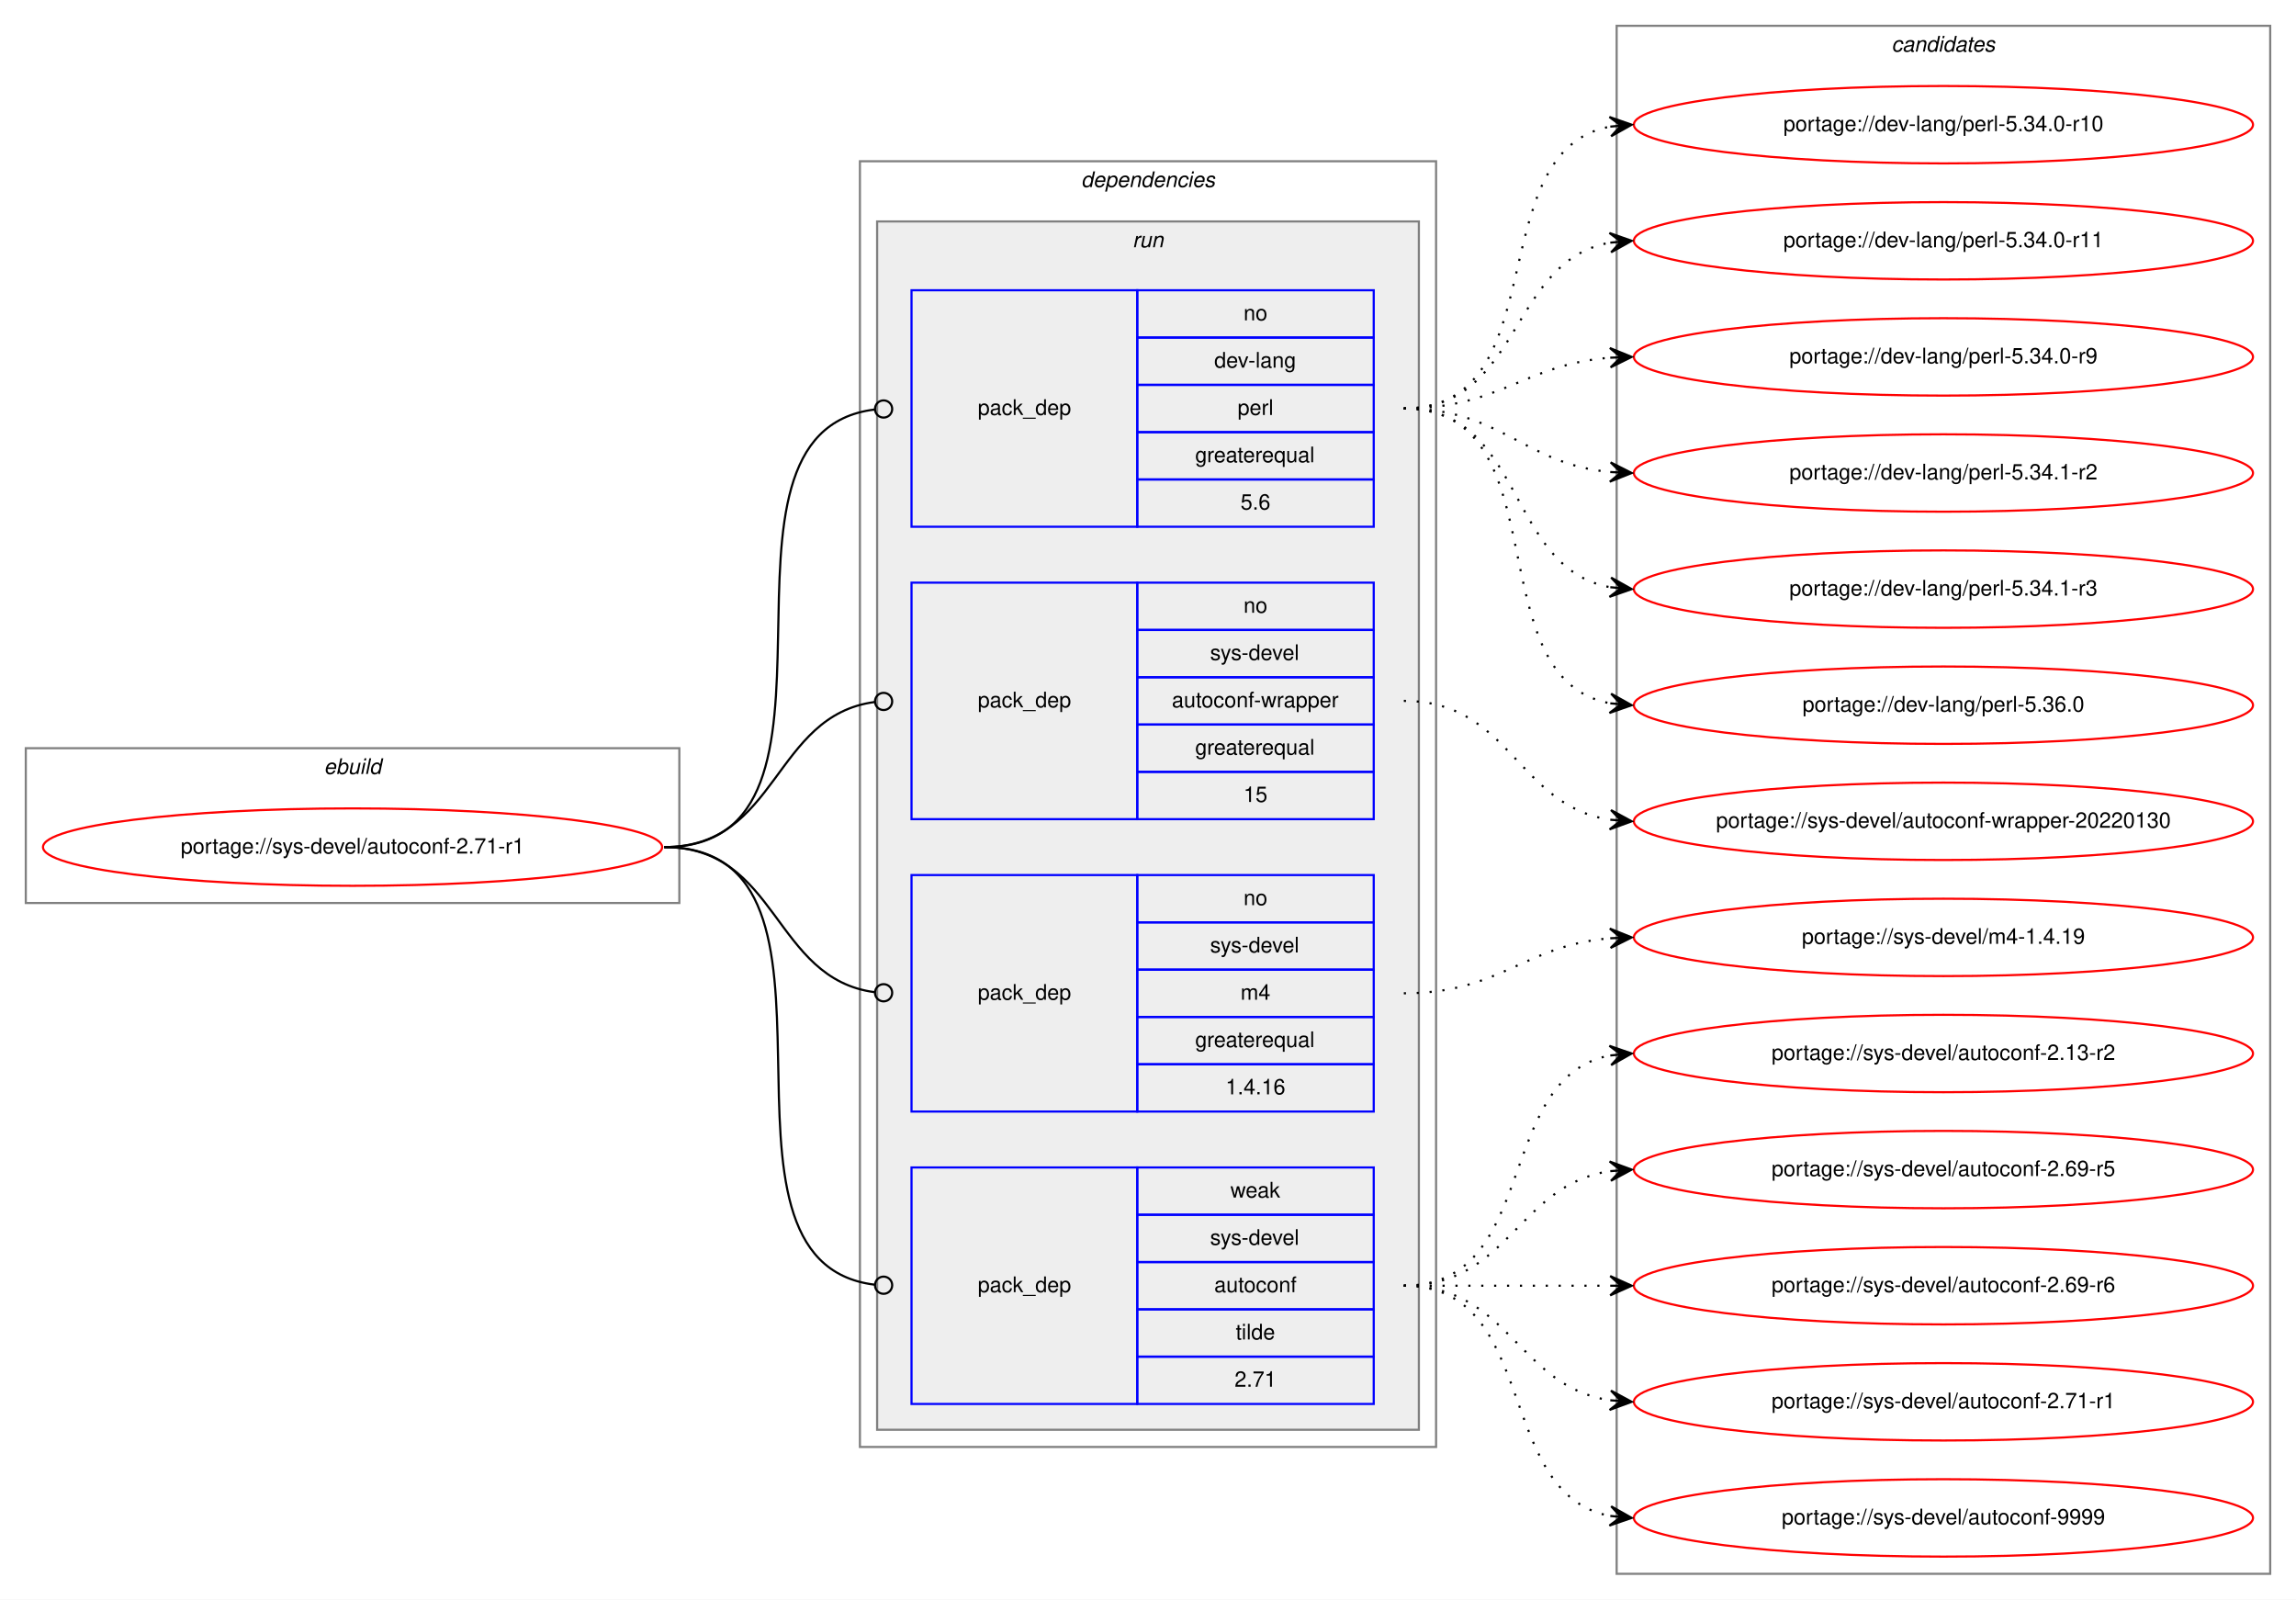
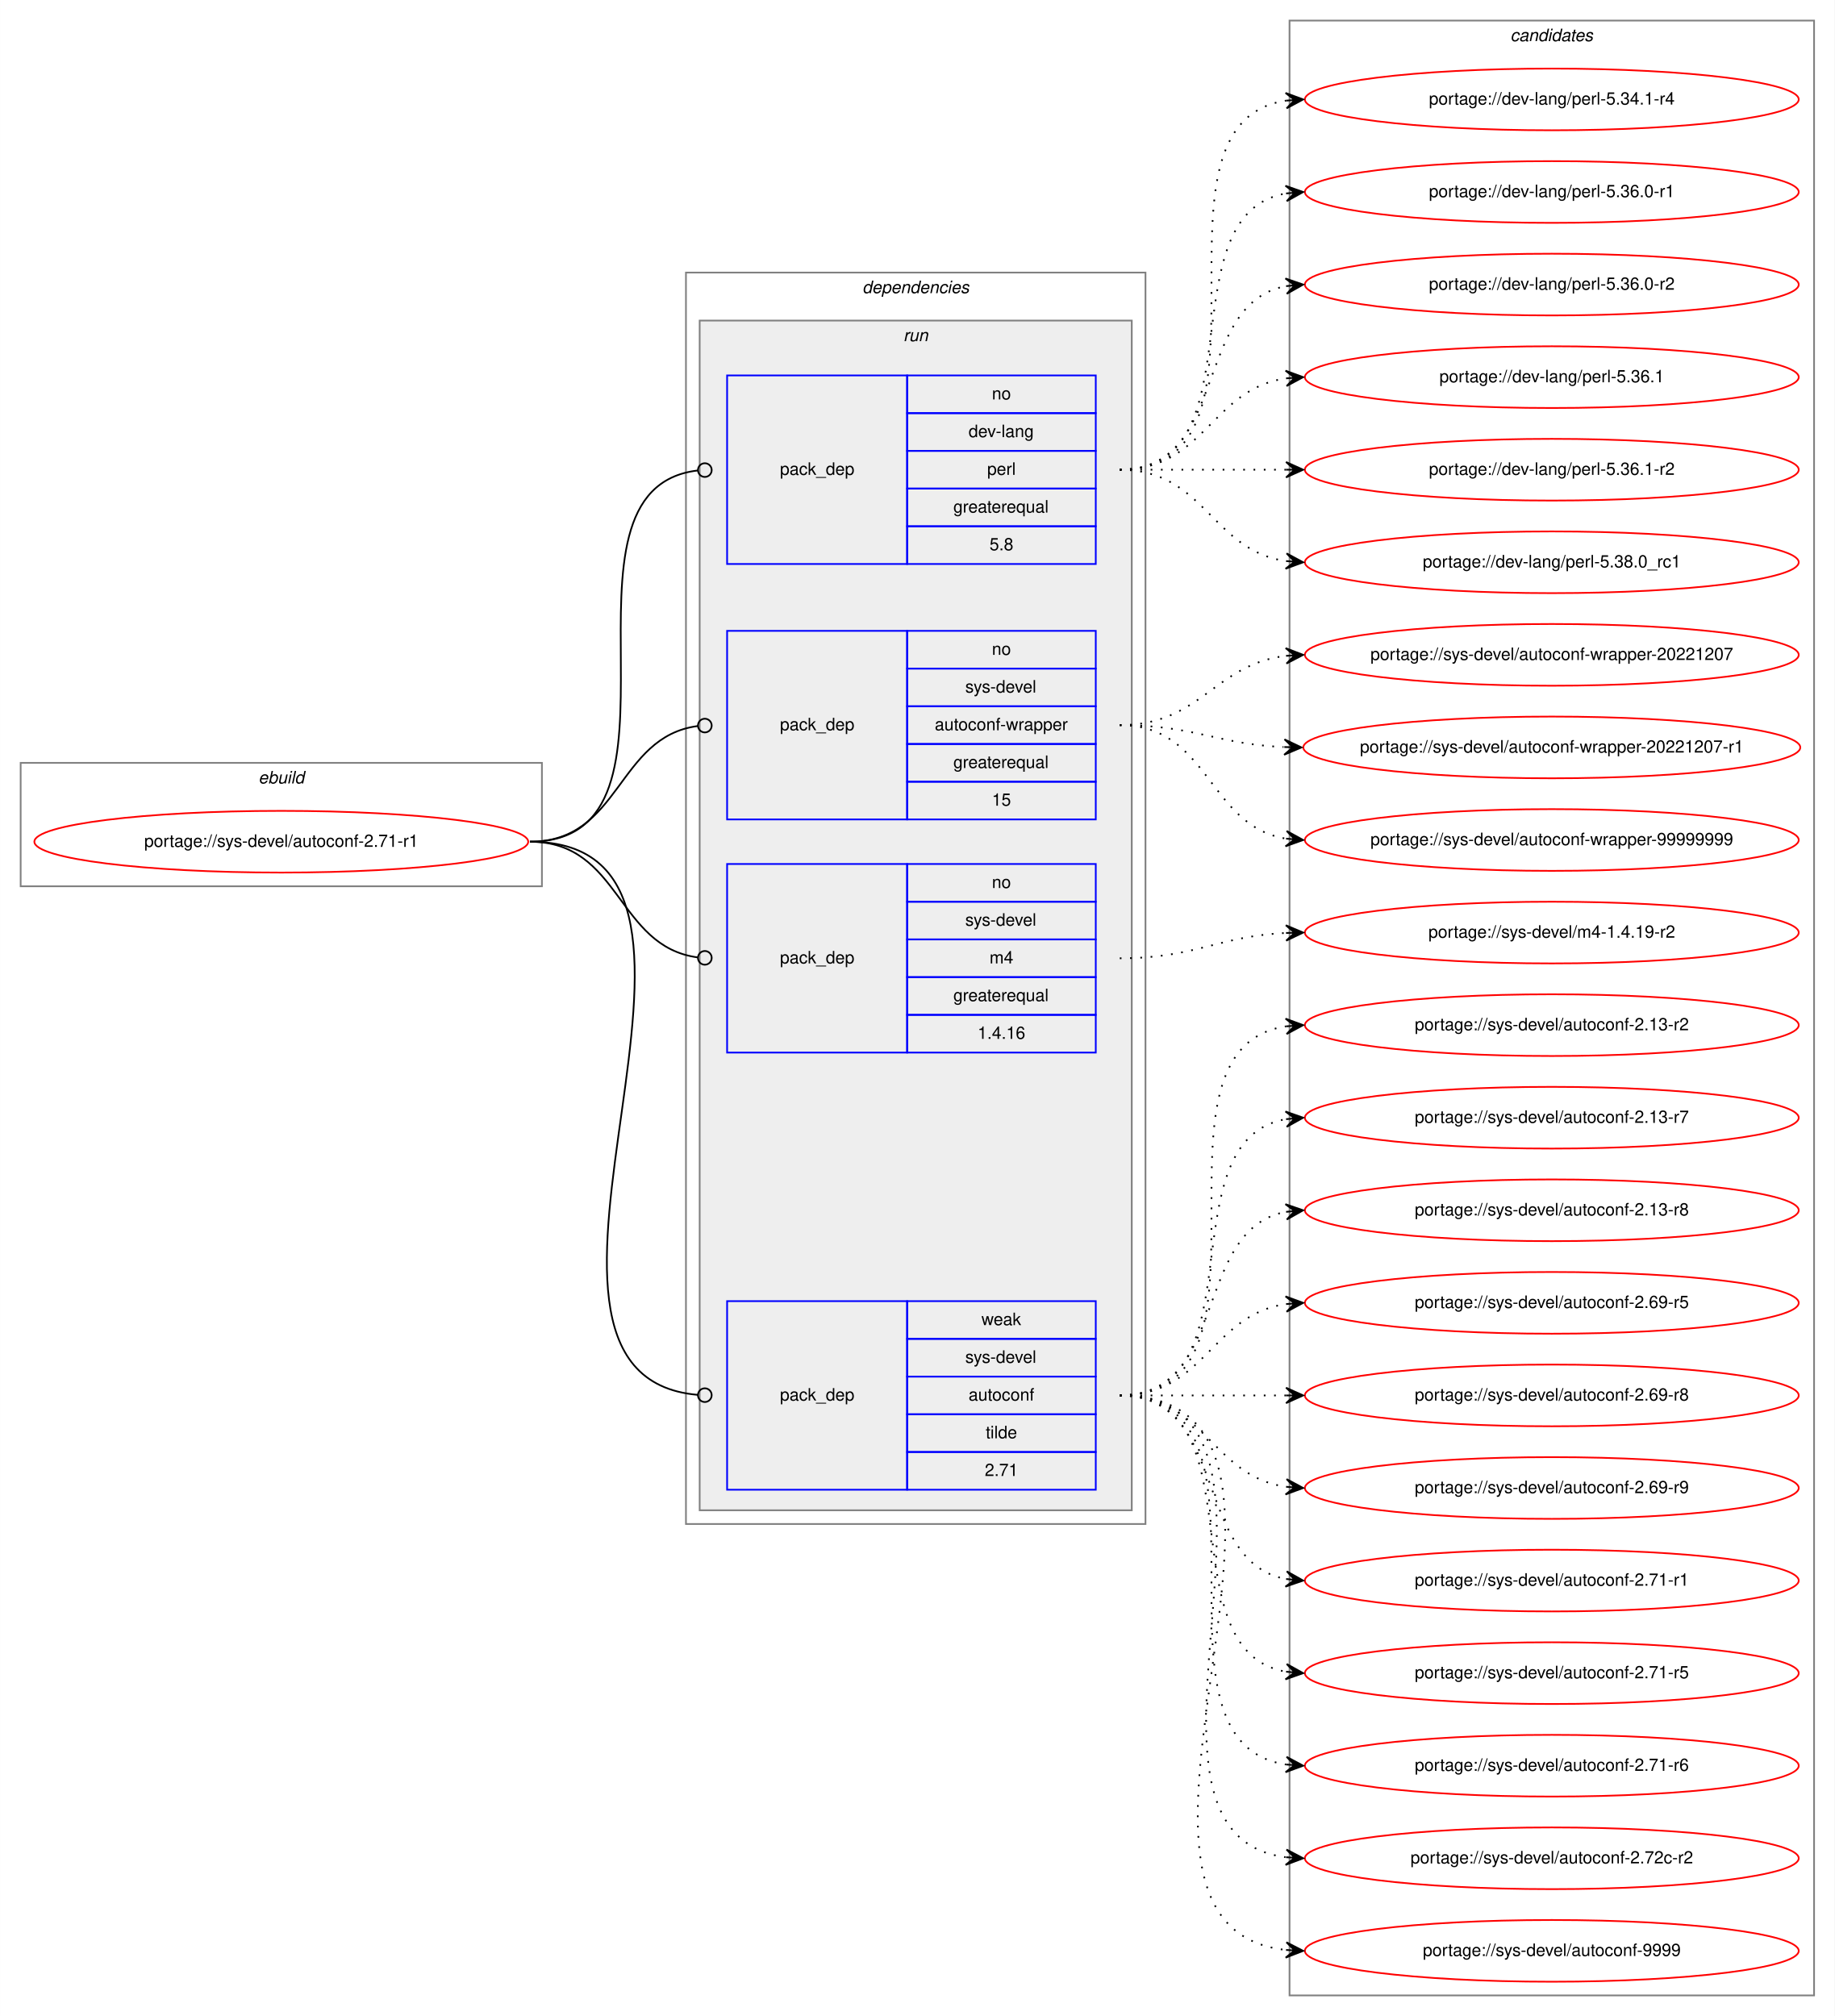
- <svg xmlns="http://www.w3.org/2000/svg" xmlns:xlink="http://www.w3.org/1999/xlink" width="1068pt" height="744pt" viewBox="0.00 0.00 1068.00 744.00">
-   <g id="graph0" class="graph" transform="scale(1 1) rotate(0) translate(4 740)">
-     <polygon fill="white" stroke="transparent" points="-4,4 -4,-740 1064,-740 1064,4 -4,4" />
+ <svg xmlns="http://www.w3.org/2000/svg" xmlns:xlink="http://www.w3.org/1999/xlink" width="1070pt" height="1176pt" viewBox="0.00 0.00 1069.91 1176.00">
+   <g id="graph0" class="graph" transform="scale(1 1) rotate(0) translate(4 1172)">
+     <polygon fill="white" stroke="transparent" points="-4,4 -4,-1172 1065.91,-1172 1065.91,4 -4,4" />
    <g id="clust1" class="cluster">
-       <polygon fill="none" stroke="gray" points="8,-320 8,-392 312,-392 312,-320 8,-320" />
-       <text text-anchor="start" x="146.66" y="-380" font-family="Helvetica,sans-Serif" font-style="italic" font-size="10.00">ebuild</text>
+       <polygon fill="none" stroke="gray" points="8,-655 8,-727 312,-727 312,-655 8,-655" />
+       <text text-anchor="start" x="146.66" y="-715" font-family="Helvetica,sans-Serif" font-style="italic" font-size="10.00">ebuild</text>
    </g>
    <g id="clust2" class="cluster">
-       <polygon fill="none" stroke="gray" points="396,-67 396,-665 664,-665 664,-67 396,-67" />
-       <text text-anchor="start" x="498.88" y="-653" font-family="Helvetica,sans-Serif" font-style="italic" font-size="10.00">dependencies</text>
+       <polygon fill="none" stroke="gray" points="396,-283 396,-1013 664,-1013 664,-283 396,-283" />
+       <text text-anchor="start" x="498.88" y="-1001" font-family="Helvetica,sans-Serif" font-style="italic" font-size="10.00">dependencies</text>
    </g>
    <g id="clust5" class="cluster">
-       <polygon fill="#eeeeee" stroke="gray" points="404,-75 404,-637 656,-637 656,-75 404,-75" />
-       <text text-anchor="start" x="522.78" y="-625" font-family="Helvetica,sans-Serif" font-style="italic" font-size="10.00">run</text>
+       <polygon fill="#eeeeee" stroke="gray" points="404,-291 404,-985 656,-985 656,-291 404,-291" />
+       <text text-anchor="start" x="522.78" y="-973" font-family="Helvetica,sans-Serif" font-style="italic" font-size="10.00">run</text>
    </g>
    <g id="clust10" class="cluster">
-       <polygon fill="none" stroke="gray" points="748,-8 748,-728 1052,-728 1052,-8 748,-8" />
-       <text text-anchor="start" x="875.82" y="-716" font-family="Helvetica,sans-Serif" font-style="italic" font-size="10.00">candidates</text>
+       <polygon fill="none" stroke="gray" points="748,-8 748,-1160 1053.91,-1160 1053.91,-8 748,-8" />
+       <text text-anchor="start" x="876.78" y="-1148" font-family="Helvetica,sans-Serif" font-style="italic" font-size="10.00">candidates</text>
    </g>
    <g id="node1" class="node">
      <g id="a_node1">
        <a xlink:href="../sys-devel/autoconf-2.71-r1.svg" xlink:title="portage://sys-devel/autoconf-2.71-r1">
-           <ellipse fill="none" stroke="red" cx="160" cy="-346" rx="144" ry="18" />
-           <text text-anchor="middle" x="160" y="-343" font-family="Helvetica,sans-Serif" font-size="10.00">portage://sys-devel/autoconf-2.71-r1</text>
+           <ellipse fill="none" stroke="red" cx="160" cy="-681" rx="144" ry="18" />
+           <text text-anchor="middle" x="160" y="-678" font-family="Helvetica,sans-Serif" font-size="10.00">portage://sys-devel/autoconf-2.71-r1</text>
        </a>
      </g>
    </g>
    <g id="node2" class="node">
-       <polygon fill="none" stroke="blue" points="420,-495 420,-605 525,-605 525,-495 420,-495" />
-       <text text-anchor="start" x="450.82" y="-547" font-family="Helvetica,sans-Serif" font-size="10.00">pack_dep</text>
-       <polygon fill="none" stroke="blue" points="525,-583 525,-605 635,-605 635,-583 525,-583" />
-       <text text-anchor="start" x="574.44" y="-591" font-family="Helvetica,sans-Serif" font-size="10.00">no</text>
-       <polygon fill="none" stroke="blue" points="525,-561 525,-583 635,-583 635,-561 525,-561" />
-       <text text-anchor="start" x="560.83" y="-569" font-family="Helvetica,sans-Serif" font-size="10.00">dev-lang</text>
-       <polygon fill="none" stroke="blue" points="525,-539 525,-561 635,-561 635,-539 525,-539" />
-       <text text-anchor="start" x="571.67" y="-547" font-family="Helvetica,sans-Serif" font-size="10.00">perl</text>
-       <polygon fill="none" stroke="blue" points="525,-517 525,-539 635,-539 635,-517 525,-517" />
-       <text text-anchor="start" x="551.94" y="-525" font-family="Helvetica,sans-Serif" font-size="10.00">greaterequal</text>
-       <polygon fill="none" stroke="blue" points="525,-495 525,-517 635,-517 635,-495 525,-495" />
-       <text text-anchor="start" x="573.05" y="-503" font-family="Helvetica,sans-Serif" font-size="10.00">5.6</text>
+       <polygon fill="none" stroke="blue" points="420,-843 420,-953 525,-953 525,-843 420,-843" />
+       <text text-anchor="start" x="450.82" y="-895" font-family="Helvetica,sans-Serif" font-size="10.00">pack_dep</text>
+       <polygon fill="none" stroke="blue" points="525,-931 525,-953 635,-953 635,-931 525,-931" />
+       <text text-anchor="start" x="574.44" y="-939" font-family="Helvetica,sans-Serif" font-size="10.00">no</text>
+       <polygon fill="none" stroke="blue" points="525,-909 525,-931 635,-931 635,-909 525,-909" />
+       <text text-anchor="start" x="560.83" y="-917" font-family="Helvetica,sans-Serif" font-size="10.00">dev-lang</text>
+       <polygon fill="none" stroke="blue" points="525,-887 525,-909 635,-909 635,-887 525,-887" />
+       <text text-anchor="start" x="571.67" y="-895" font-family="Helvetica,sans-Serif" font-size="10.00">perl</text>
+       <polygon fill="none" stroke="blue" points="525,-865 525,-887 635,-887 635,-865 525,-865" />
+       <text text-anchor="start" x="551.94" y="-873" font-family="Helvetica,sans-Serif" font-size="10.00">greaterequal</text>
+       <polygon fill="none" stroke="blue" points="525,-843 525,-865 635,-865 635,-843 525,-843" />
+       <text text-anchor="start" x="573.05" y="-851" font-family="Helvetica,sans-Serif" font-size="10.00">5.8</text>
    </g>
    <g id="edge1" class="edge">
-       <path fill="none" stroke="black" d="M305,-346C404.28,-346 314.23,-538.61 402.79,-549.52" />
-       <ellipse fill="none" stroke="black" cx="407.01" cy="-549.77" rx="4" ry="4" />
+       <path fill="none" stroke="black" d="M305,-681C409.51,-681 309.24,-886.71 402.95,-897.56" />
+       <ellipse fill="none" stroke="black" cx="407.01" cy="-897.78" rx="4" ry="4" />
    </g>
    <g id="node3" class="node">
-       <polygon fill="none" stroke="blue" points="420,-359 420,-469 525,-469 525,-359 420,-359" />
-       <text text-anchor="start" x="450.82" y="-411" font-family="Helvetica,sans-Serif" font-size="10.00">pack_dep</text>
-       <polygon fill="none" stroke="blue" points="525,-447 525,-469 635,-469 635,-447 525,-447" />
-       <text text-anchor="start" x="574.44" y="-455" font-family="Helvetica,sans-Serif" font-size="10.00">no</text>
-       <polygon fill="none" stroke="blue" points="525,-425 525,-447 635,-447 635,-425 525,-425" />
-       <text text-anchor="start" x="558.89" y="-433" font-family="Helvetica,sans-Serif" font-size="10.00">sys-devel</text>
-       <polygon fill="none" stroke="blue" points="525,-403 525,-425 635,-425 635,-403 525,-403" />
-       <text text-anchor="start" x="541.1" y="-411" font-family="Helvetica,sans-Serif" font-size="10.00">autoconf-wrapper</text>
-       <polygon fill="none" stroke="blue" points="525,-381 525,-403 635,-403 635,-381 525,-381" />
-       <text text-anchor="start" x="551.94" y="-389" font-family="Helvetica,sans-Serif" font-size="10.00">greaterequal</text>
-       <polygon fill="none" stroke="blue" points="525,-359 525,-381 635,-381 635,-359 525,-359" />
-       <text text-anchor="start" x="574.44" y="-367" font-family="Helvetica,sans-Serif" font-size="10.00">15</text>
+       <polygon fill="none" stroke="blue" points="420,-694 420,-804 525,-804 525,-694 420,-694" />
+       <text text-anchor="start" x="450.82" y="-746" font-family="Helvetica,sans-Serif" font-size="10.00">pack_dep</text>
+       <polygon fill="none" stroke="blue" points="525,-782 525,-804 635,-804 635,-782 525,-782" />
+       <text text-anchor="start" x="574.44" y="-790" font-family="Helvetica,sans-Serif" font-size="10.00">no</text>
+       <polygon fill="none" stroke="blue" points="525,-760 525,-782 635,-782 635,-760 525,-760" />
+       <text text-anchor="start" x="558.89" y="-768" font-family="Helvetica,sans-Serif" font-size="10.00">sys-devel</text>
+       <polygon fill="none" stroke="blue" points="525,-738 525,-760 635,-760 635,-738 525,-738" />
+       <text text-anchor="start" x="541.1" y="-746" font-family="Helvetica,sans-Serif" font-size="10.00">autoconf-wrapper</text>
+       <polygon fill="none" stroke="blue" points="525,-716 525,-738 635,-738 635,-716 525,-716" />
+       <text text-anchor="start" x="551.94" y="-724" font-family="Helvetica,sans-Serif" font-size="10.00">greaterequal</text>
+       <polygon fill="none" stroke="blue" points="525,-694 525,-716 635,-716 635,-694 525,-694" />
+       <text text-anchor="start" x="574.44" y="-702" font-family="Helvetica,sans-Serif" font-size="10.00">15</text>
    </g>
    <g id="edge2" class="edge">
-       <path fill="none" stroke="black" d="M305,-346C358.13,-346 355.47,-407.27 402.94,-413.49" />
-       <ellipse fill="none" stroke="black" cx="407.01" cy="-413.75" rx="4" ry="4" />
+       <path fill="none" stroke="black" d="M305,-681C358.13,-681 355.47,-742.27 402.94,-748.49" />
+       <ellipse fill="none" stroke="black" cx="407.01" cy="-748.75" rx="4" ry="4" />
    </g>
    <g id="node4" class="node">
-       <polygon fill="none" stroke="blue" points="420,-223 420,-333 525,-333 525,-223 420,-223" />
-       <text text-anchor="start" x="450.82" y="-275" font-family="Helvetica,sans-Serif" font-size="10.00">pack_dep</text>
-       <polygon fill="none" stroke="blue" points="525,-311 525,-333 635,-333 635,-311 525,-311" />
-       <text text-anchor="start" x="574.44" y="-319" font-family="Helvetica,sans-Serif" font-size="10.00">no</text>
-       <polygon fill="none" stroke="blue" points="525,-289 525,-311 635,-311 635,-289 525,-289" />
-       <text text-anchor="start" x="558.89" y="-297" font-family="Helvetica,sans-Serif" font-size="10.00">sys-devel</text>
-       <polygon fill="none" stroke="blue" points="525,-267 525,-289 635,-289 635,-267 525,-267" />
-       <text text-anchor="start" x="573.06" y="-275" font-family="Helvetica,sans-Serif" font-size="10.00">m4</text>
-       <polygon fill="none" stroke="blue" points="525,-245 525,-267 635,-267 635,-245 525,-245" />
-       <text text-anchor="start" x="551.94" y="-253" font-family="Helvetica,sans-Serif" font-size="10.00">greaterequal</text>
-       <polygon fill="none" stroke="blue" points="525,-223 525,-245 635,-245 635,-223 525,-223" />
-       <text text-anchor="start" x="566.1" y="-231" font-family="Helvetica,sans-Serif" font-size="10.00">1.4.16</text>
+       <polygon fill="none" stroke="blue" points="420,-558 420,-668 525,-668 525,-558 420,-558" />
+       <text text-anchor="start" x="450.82" y="-610" font-family="Helvetica,sans-Serif" font-size="10.00">pack_dep</text>
+       <polygon fill="none" stroke="blue" points="525,-646 525,-668 635,-668 635,-646 525,-646" />
+       <text text-anchor="start" x="574.44" y="-654" font-family="Helvetica,sans-Serif" font-size="10.00">no</text>
+       <polygon fill="none" stroke="blue" points="525,-624 525,-646 635,-646 635,-624 525,-624" />
+       <text text-anchor="start" x="558.89" y="-632" font-family="Helvetica,sans-Serif" font-size="10.00">sys-devel</text>
+       <polygon fill="none" stroke="blue" points="525,-602 525,-624 635,-624 635,-602 525,-602" />
+       <text text-anchor="start" x="573.06" y="-610" font-family="Helvetica,sans-Serif" font-size="10.00">m4</text>
+       <polygon fill="none" stroke="blue" points="525,-580 525,-602 635,-602 635,-580 525,-580" />
+       <text text-anchor="start" x="551.94" y="-588" font-family="Helvetica,sans-Serif" font-size="10.00">greaterequal</text>
+       <polygon fill="none" stroke="blue" points="525,-558 525,-580 635,-580 635,-558 525,-558" />
+       <text text-anchor="start" x="566.1" y="-566" font-family="Helvetica,sans-Serif" font-size="10.00">1.4.16</text>
    </g>
    <g id="edge3" class="edge">
-       <path fill="none" stroke="black" d="M305,-346C358.13,-346 355.47,-284.73 402.94,-278.51" />
-       <ellipse fill="none" stroke="black" cx="407.01" cy="-278.25" rx="4" ry="4" />
+       <path fill="none" stroke="black" d="M305,-681C358.13,-681 355.47,-619.73 402.94,-613.51" />
+       <ellipse fill="none" stroke="black" cx="407.01" cy="-613.25" rx="4" ry="4" />
    </g>
    <g id="node5" class="node">
-       <polygon fill="none" stroke="blue" points="420,-87 420,-197 525,-197 525,-87 420,-87" />
-       <text text-anchor="start" x="450.82" y="-139" font-family="Helvetica,sans-Serif" font-size="10.00">pack_dep</text>
-       <polygon fill="none" stroke="blue" points="525,-175 525,-197 635,-197 635,-175 525,-175" />
-       <text text-anchor="start" x="568.33" y="-183" font-family="Helvetica,sans-Serif" font-size="10.00">weak</text>
-       <polygon fill="none" stroke="blue" points="525,-153 525,-175 635,-175 635,-153 525,-153" />
-       <text text-anchor="start" x="558.89" y="-161" font-family="Helvetica,sans-Serif" font-size="10.00">sys-devel</text>
-       <polygon fill="none" stroke="blue" points="525,-131 525,-153 635,-153 635,-131 525,-131" />
-       <text text-anchor="start" x="560.82" y="-139" font-family="Helvetica,sans-Serif" font-size="10.00">autoconf</text>
-       <polygon fill="none" stroke="blue" points="525,-109 525,-131 635,-131 635,-109 525,-109" />
-       <text text-anchor="start" x="570.83" y="-117" font-family="Helvetica,sans-Serif" font-size="10.00">tilde</text>
-       <polygon fill="none" stroke="blue" points="525,-87 525,-109 635,-109 635,-87 525,-87" />
-       <text text-anchor="start" x="570.27" y="-95" font-family="Helvetica,sans-Serif" font-size="10.00">2.71</text>
+       <polygon fill="none" stroke="blue" points="420,-303 420,-413 525,-413 525,-303 420,-303" />
+       <text text-anchor="start" x="450.82" y="-355" font-family="Helvetica,sans-Serif" font-size="10.00">pack_dep</text>
+       <polygon fill="none" stroke="blue" points="525,-391 525,-413 635,-413 635,-391 525,-391" />
+       <text text-anchor="start" x="568.33" y="-399" font-family="Helvetica,sans-Serif" font-size="10.00">weak</text>
+       <polygon fill="none" stroke="blue" points="525,-369 525,-391 635,-391 635,-369 525,-369" />
+       <text text-anchor="start" x="558.89" y="-377" font-family="Helvetica,sans-Serif" font-size="10.00">sys-devel</text>
+       <polygon fill="none" stroke="blue" points="525,-347 525,-369 635,-369 635,-347 525,-347" />
+       <text text-anchor="start" x="560.82" y="-355" font-family="Helvetica,sans-Serif" font-size="10.00">autoconf</text>
+       <polygon fill="none" stroke="blue" points="525,-325 525,-347 635,-347 635,-325 525,-325" />
+       <text text-anchor="start" x="570.83" y="-333" font-family="Helvetica,sans-Serif" font-size="10.00">tilde</text>
+       <polygon fill="none" stroke="blue" points="525,-303 525,-325 635,-325 635,-303 525,-303" />
+       <text text-anchor="start" x="570.27" y="-311" font-family="Helvetica,sans-Serif" font-size="10.00">2.71</text>
    </g>
    <g id="edge4" class="edge">
-       <path fill="none" stroke="black" d="M305,-346C404.28,-346 314.23,-153.39 402.79,-142.48" />
-       <ellipse fill="none" stroke="black" cx="407.01" cy="-142.23" rx="4" ry="4" />
+       <path fill="none" stroke="black" d="M305,-681C453.28,-681 267.07,-369.88 402.94,-358.33" />
+       <ellipse fill="none" stroke="black" cx="407" cy="-358.16" rx="4" ry="4" />
    </g>
    <g id="node6" class="node">
      <g id="a_node6">
-         <a xlink:href="../dev-lang/perl-5.34.0-r10.svg" xlink:title="portage://dev-lang/perl-5.34.0-r10">
-           <ellipse fill="none" stroke="red" cx="900" cy="-682" rx="144" ry="18" />
-           <text text-anchor="middle" x="900" y="-679" font-family="Helvetica,sans-Serif" font-size="10.00">portage://dev-lang/perl-5.34.0-r10</text>
+         <a xlink:href="../dev-lang/perl-5.34.1-r4.svg" xlink:title="portage://dev-lang/perl-5.34.1-r4">
+           <ellipse fill="none" stroke="red" cx="900.96" cy="-1114" rx="144" ry="18" />
+           <text text-anchor="middle" x="900.96" y="-1111" font-family="Helvetica,sans-Serif" font-size="10.00">portage://dev-lang/perl-5.34.1-r4</text>
        </a>
      </g>
    </g>
    <g id="edge5" class="edge">
-       <path fill="none" stroke="black" stroke-dasharray="1,5" d="M649,-550C720.57,-550 683.82,-669.42 744.81,-681.09" />
-       <polygon fill="black" stroke="black" points="755,-682 744.64,-685.59 750.02,-681.55 745.04,-681.11 745.04,-681.11 745.04,-681.11 750.02,-681.55 745.44,-676.63 755,-682 755,-682" />
+       <path fill="none" stroke="black" stroke-dasharray="1,5" d="M649,-898C752.57,-898 655.72,-1099.89 745.98,-1113.3" />
+       <polygon fill="black" stroke="black" points="755.96,-1114 745.67,-1117.79 750.97,-1113.65 745.98,-1113.3 745.98,-1113.3 745.98,-1113.3 750.97,-1113.65 746.3,-1108.81 755.96,-1114 755.96,-1114" />
    </g>
    <g id="node7" class="node">
      <g id="a_node7">
-         <a xlink:href="../dev-lang/perl-5.34.0-r11.svg" xlink:title="portage://dev-lang/perl-5.34.0-r11">
-           <ellipse fill="none" stroke="red" cx="900" cy="-628" rx="144" ry="18" />
-           <text text-anchor="middle" x="900" y="-625" font-family="Helvetica,sans-Serif" font-size="10.00">portage://dev-lang/perl-5.34.0-r11</text>
+         <a xlink:href="../dev-lang/perl-5.36.0-r1.svg" xlink:title="portage://dev-lang/perl-5.36.0-r1">
+           <ellipse fill="none" stroke="red" cx="900.96" cy="-1060" rx="144" ry="18" />
+           <text text-anchor="middle" x="900.96" y="-1057" font-family="Helvetica,sans-Serif" font-size="10.00">portage://dev-lang/perl-5.36.0-r1</text>
        </a>
      </g>
    </g>
    <g id="edge6" class="edge">
-       <path fill="none" stroke="black" stroke-dasharray="1,5" d="M649,-550C703.84,-550 697.61,-618.55 744.81,-627.12" />
-       <polygon fill="black" stroke="black" points="755,-628 744.65,-631.63 750.02,-627.57 745.04,-627.14 745.04,-627.14 745.04,-627.14 750.02,-627.57 745.42,-622.66 755,-628 755,-628" />
+       <path fill="none" stroke="black" stroke-dasharray="1,5" d="M649,-898C731.57,-898 675.04,-1046.38 745.65,-1059.13" />
+       <polygon fill="black" stroke="black" points="755.96,-1060 745.61,-1063.64 750.97,-1059.58 745.99,-1059.16 745.99,-1059.16 745.99,-1059.16 750.97,-1059.58 746.37,-1054.67 755.96,-1060 755.96,-1060" />
    </g>
    <g id="node8" class="node">
      <g id="a_node8">
-         <a xlink:href="../dev-lang/perl-5.34.0-r9.svg" xlink:title="portage://dev-lang/perl-5.34.0-r9">
-           <ellipse fill="none" stroke="red" cx="900" cy="-574" rx="144" ry="18" />
-           <text text-anchor="middle" x="900" y="-571" font-family="Helvetica,sans-Serif" font-size="10.00">portage://dev-lang/perl-5.34.0-r9</text>
+         <a xlink:href="../dev-lang/perl-5.36.0-r2.svg" xlink:title="portage://dev-lang/perl-5.36.0-r2">
+           <ellipse fill="none" stroke="red" cx="900.96" cy="-1006" rx="144" ry="18" />
+           <text text-anchor="middle" x="900.96" y="-1003" font-family="Helvetica,sans-Serif" font-size="10.00">portage://dev-lang/perl-5.36.0-r2</text>
        </a>
      </g>
    </g>
    <g id="edge7" class="edge">
-       <path fill="none" stroke="black" stroke-dasharray="1,5" d="M649,-550C693.72,-550 705.09,-570.57 744.86,-573.62" />
-       <polygon fill="black" stroke="black" points="755,-574 744.84,-578.13 750,-573.81 745.01,-573.63 745.01,-573.63 745.01,-573.63 750,-573.81 745.17,-569.13 755,-574 755,-574" />
+       <path fill="none" stroke="black" stroke-dasharray="1,5" d="M649,-898C712.86,-898 691.19,-994.51 745.7,-1005.07" />
+       <polygon fill="black" stroke="black" points="755.96,-1006 745.59,-1009.57 750.98,-1005.55 746,-1005.09 746,-1005.09 746,-1005.09 750.98,-1005.55 746.41,-1000.61 755.96,-1006 755.96,-1006" />
    </g>
    <g id="node9" class="node">
      <g id="a_node9">
-         <a xlink:href="../dev-lang/perl-5.34.1-r2.svg" xlink:title="portage://dev-lang/perl-5.34.1-r2">
-           <ellipse fill="none" stroke="red" cx="900" cy="-520" rx="144" ry="18" />
-           <text text-anchor="middle" x="900" y="-517" font-family="Helvetica,sans-Serif" font-size="10.00">portage://dev-lang/perl-5.34.1-r2</text>
+         <a xlink:href="../dev-lang/perl-5.36.1.svg" xlink:title="portage://dev-lang/perl-5.36.1">
+           <ellipse fill="none" stroke="red" cx="900.96" cy="-952" rx="144" ry="18" />
+           <text text-anchor="middle" x="900.96" y="-949" font-family="Helvetica,sans-Serif" font-size="10.00">portage://dev-lang/perl-5.36.1</text>
        </a>
      </g>
    </g>
    <g id="edge8" class="edge">
-       <path fill="none" stroke="black" stroke-dasharray="1,5" d="M649,-550C694.42,-550 704.66,-524.18 744.99,-520.45" />
-       <polygon fill="black" stroke="black" points="755,-520 745.21,-524.94 750,-520.22 745.01,-520.45 745.01,-520.45 745.01,-520.45 750,-520.22 744.81,-515.95 755,-520 755,-520" />
+       <path fill="none" stroke="black" stroke-dasharray="1,5" d="M649,-898C698.61,-898 702.4,-944.87 745.74,-951.28" />
+       <polygon fill="black" stroke="black" points="755.96,-952 745.66,-955.78 750.97,-951.65 745.98,-951.29 745.98,-951.29 745.98,-951.29 750.97,-951.65 746.3,-946.81 755.96,-952 755.96,-952" />
    </g>
    <g id="node10" class="node">
      <g id="a_node10">
-         <a xlink:href="../dev-lang/perl-5.34.1-r3.svg" xlink:title="portage://dev-lang/perl-5.34.1-r3">
-           <ellipse fill="none" stroke="red" cx="900" cy="-466" rx="144" ry="18" />
-           <text text-anchor="middle" x="900" y="-463" font-family="Helvetica,sans-Serif" font-size="10.00">portage://dev-lang/perl-5.34.1-r3</text>
+         <a xlink:href="../dev-lang/perl-5.36.1-r2.svg" xlink:title="portage://dev-lang/perl-5.36.1-r2">
+           <ellipse fill="none" stroke="red" cx="900.96" cy="-898" rx="144" ry="18" />
+           <text text-anchor="middle" x="900.96" y="-895" font-family="Helvetica,sans-Serif" font-size="10.00">portage://dev-lang/perl-5.36.1-r2</text>
        </a>
      </g>
    </g>
    <g id="edge9" class="edge">
-       <path fill="none" stroke="black" stroke-dasharray="1,5" d="M649,-550C705.47,-550 696.34,-475.86 744.87,-466.89" />
-       <polygon fill="black" stroke="black" points="755,-466 745.43,-471.35 750.02,-466.44 745.04,-466.87 745.04,-466.87 745.04,-466.87 750.02,-466.44 744.65,-462.39 755,-466 755,-466" />
+       <path fill="none" stroke="black" stroke-dasharray="1,5" d="M649,-898C693.01,-898 706.46,-898 745.93,-898" />
+       <polygon fill="black" stroke="black" points="755.96,-898 745.96,-902.5 750.96,-898 745.96,-898 745.96,-898 745.96,-898 750.96,-898 745.96,-893.5 755.96,-898 755.96,-898" />
    </g>
    <g id="node11" class="node">
      <g id="a_node11">
-         <a xlink:href="../dev-lang/perl-5.36.0.svg" xlink:title="portage://dev-lang/perl-5.36.0">
-           <ellipse fill="none" stroke="red" cx="900" cy="-412" rx="144" ry="18" />
-           <text text-anchor="middle" x="900" y="-409" font-family="Helvetica,sans-Serif" font-size="10.00">portage://dev-lang/perl-5.36.0</text>
+         <a xlink:href="../dev-lang/perl-5.38.0_rc1.svg" xlink:title="portage://dev-lang/perl-5.38.0_rc1">
+           <ellipse fill="none" stroke="red" cx="900.96" cy="-844" rx="144" ry="18" />
+           <text text-anchor="middle" x="900.96" y="-841" font-family="Helvetica,sans-Serif" font-size="10.00">portage://dev-lang/perl-5.38.0_rc1</text>
        </a>
      </g>
    </g>
    <g id="edge10" class="edge">
-       <path fill="none" stroke="black" stroke-dasharray="1,5" d="M649,-550C722.71,-550 681.95,-424.63 744.93,-412.88" />
-       <polygon fill="black" stroke="black" points="755,-412 745.43,-417.35 750.02,-412.44 745.04,-412.87 745.04,-412.87 745.04,-412.87 750.02,-412.44 744.65,-408.39 755,-412 755,-412" />
+       <path fill="none" stroke="black" stroke-dasharray="1,5" d="M649,-898C698.61,-898 702.4,-851.13 745.74,-844.72" />
+       <polygon fill="black" stroke="black" points="755.96,-844 746.3,-849.19 750.97,-844.35 745.98,-844.71 745.98,-844.71 745.98,-844.71 750.97,-844.35 745.66,-840.22 755.96,-844 755.96,-844" />
    </g>
    <g id="node12" class="node">
      <g id="a_node12">
-         <a xlink:href="../sys-devel/autoconf-wrapper-20220130.svg" xlink:title="portage://sys-devel/autoconf-wrapper-20220130">
-           <ellipse fill="none" stroke="red" cx="900" cy="-358" rx="144" ry="18" />
-           <text text-anchor="middle" x="900" y="-355" font-family="Helvetica,sans-Serif" font-size="10.00">portage://sys-devel/autoconf-wrapper-20220130</text>
+         <a xlink:href="../sys-devel/autoconf-wrapper-20221207.svg" xlink:title="portage://sys-devel/autoconf-wrapper-20221207">
+           <ellipse fill="none" stroke="red" cx="900.96" cy="-790" rx="144" ry="18" />
+           <text text-anchor="middle" x="900.96" y="-787" font-family="Helvetica,sans-Serif" font-size="10.00">portage://sys-devel/autoconf-wrapper-20221207</text>
        </a>
      </g>
    </g>
    <g id="edge11" class="edge">
-       <path fill="none" stroke="black" stroke-dasharray="1,5" d="M649,-414C698.64,-414 701.54,-365.39 744.79,-358.75" />
-       <polygon fill="black" stroke="black" points="755,-358 745.36,-363.22 750.01,-358.37 745.03,-358.73 745.03,-358.73 745.03,-358.73 750.01,-358.37 744.7,-354.24 755,-358 755,-358" />
+       <path fill="none" stroke="black" stroke-dasharray="1,5" d="M649,-749C696.33,-749 704.1,-784.44 745.87,-789.42" />
+       <polygon fill="black" stroke="black" points="755.96,-790 745.72,-793.92 750.96,-789.71 745.97,-789.43 745.97,-789.43 745.97,-789.43 750.96,-789.71 746.23,-784.93 755.96,-790 755.96,-790" />
    </g>
    <g id="node13" class="node">
      <g id="a_node13">
-         <a xlink:href="../sys-devel/m4-1.4.19.svg" xlink:title="portage://sys-devel/m4-1.4.19">
-           <ellipse fill="none" stroke="red" cx="900" cy="-304" rx="144" ry="18" />
-           <text text-anchor="middle" x="900" y="-301" font-family="Helvetica,sans-Serif" font-size="10.00">portage://sys-devel/m4-1.4.19</text>
+         <a xlink:href="../sys-devel/autoconf-wrapper-20221207-r1.svg" xlink:title="portage://sys-devel/autoconf-wrapper-20221207-r1">
+           <ellipse fill="none" stroke="red" cx="900.96" cy="-736" rx="144.91" ry="18" />
+           <text text-anchor="middle" x="900.96" y="-733" font-family="Helvetica,sans-Serif" font-size="10.00">portage://sys-devel/autoconf-wrapper-20221207-r1</text>
        </a>
      </g>
    </g>
    <g id="edge12" class="edge">
-       <path fill="none" stroke="black" stroke-dasharray="1,5" d="M649,-278C693.91,-278 704.94,-300.28 744.82,-303.59" />
-       <polygon fill="black" stroke="black" points="755,-304 744.83,-308.1 750,-303.8 745.01,-303.6 745.01,-303.6 745.01,-303.6 750,-303.8 745.19,-299.1 755,-304 755,-304" />
+       <path fill="none" stroke="black" stroke-dasharray="1,5" d="M649,-749C692.74,-749 705.56,-737.95 744.47,-736.23" />
+       <polygon fill="black" stroke="black" points="754.96,-736 745.06,-740.71 749.96,-736.11 744.96,-736.22 744.96,-736.22 744.96,-736.22 749.96,-736.11 744.86,-731.72 754.96,-736 754.96,-736" />
    </g>
    <g id="node14" class="node">
      <g id="a_node14">
-         <a xlink:href="../sys-devel/autoconf-2.13-r2.svg" xlink:title="portage://sys-devel/autoconf-2.13-r2">
-           <ellipse fill="none" stroke="red" cx="900" cy="-250" rx="144" ry="18" />
-           <text text-anchor="middle" x="900" y="-247" font-family="Helvetica,sans-Serif" font-size="10.00">portage://sys-devel/autoconf-2.13-r2</text>
+         <a xlink:href="../sys-devel/autoconf-wrapper-99999999.svg" xlink:title="portage://sys-devel/autoconf-wrapper-99999999">
+           <ellipse fill="none" stroke="red" cx="900.96" cy="-682" rx="144" ry="18" />
+           <text text-anchor="middle" x="900.96" y="-679" font-family="Helvetica,sans-Serif" font-size="10.00">portage://sys-devel/autoconf-wrapper-99999999</text>
        </a>
      </g>
    </g>
    <g id="edge13" class="edge">
-       <path fill="none" stroke="black" stroke-dasharray="1,5" d="M649,-142C712.58,-142 690.58,-238.51 744.79,-249.07" />
-       <polygon fill="black" stroke="black" points="755,-250 744.63,-253.57 750.02,-249.54 745.04,-249.09 745.04,-249.09 745.04,-249.09 750.02,-249.54 745.45,-244.61 755,-250 755,-250" />
+       <path fill="none" stroke="black" stroke-dasharray="1,5" d="M649,-749C701.48,-749 700.28,-690.36 745.84,-682.8" />
+       <polygon fill="black" stroke="black" points="755.96,-682 746.34,-687.27 750.97,-682.39 745.99,-682.79 745.99,-682.79 745.99,-682.79 750.97,-682.39 745.63,-678.3 755.96,-682 755.96,-682" />
    </g>
    <g id="node15" class="node">
      <g id="a_node15">
-         <a xlink:href="../sys-devel/autoconf-2.69-r5.svg" xlink:title="portage://sys-devel/autoconf-2.69-r5">
-           <ellipse fill="none" stroke="red" cx="900" cy="-196" rx="144" ry="18" />
-           <text text-anchor="middle" x="900" y="-193" font-family="Helvetica,sans-Serif" font-size="10.00">portage://sys-devel/autoconf-2.69-r5</text>
+         <a xlink:href="../sys-devel/m4-1.4.19-r2.svg" xlink:title="portage://sys-devel/m4-1.4.19-r2">
+           <ellipse fill="none" stroke="red" cx="900.96" cy="-628" rx="144" ry="18" />
+           <text text-anchor="middle" x="900.96" y="-625" font-family="Helvetica,sans-Serif" font-size="10.00">portage://sys-devel/m4-1.4.19-r2</text>
        </a>
      </g>
    </g>
    <g id="edge14" class="edge">
-       <path fill="none" stroke="black" stroke-dasharray="1,5" d="M649,-142C698.26,-142 701.85,-188.87 744.86,-195.28" />
-       <polygon fill="black" stroke="black" points="755,-196 744.71,-199.78 750.01,-195.64 745.03,-195.29 745.03,-195.29 745.03,-195.29 750.01,-195.64 745.35,-190.8 755,-196 755,-196" />
+       <path fill="none" stroke="black" stroke-dasharray="1,5" d="M649,-613C693.44,-613 706.13,-625.86 745.85,-627.76" />
+       <polygon fill="black" stroke="black" points="755.96,-628 745.85,-632.27 750.96,-627.88 745.96,-627.77 745.96,-627.77 745.96,-627.77 750.96,-627.88 746.06,-623.27 755.96,-628 755.96,-628" />
    </g>
    <g id="node16" class="node">
      <g id="a_node16">
-         <a xlink:href="../sys-devel/autoconf-2.69-r6.svg" xlink:title="portage://sys-devel/autoconf-2.69-r6">
-           <ellipse fill="none" stroke="red" cx="900" cy="-142" rx="144" ry="18" />
-           <text text-anchor="middle" x="900" y="-139" font-family="Helvetica,sans-Serif" font-size="10.00">portage://sys-devel/autoconf-2.69-r6</text>
+         <a xlink:href="../sys-devel/autoconf-2.13-r2.svg" xlink:title="portage://sys-devel/autoconf-2.13-r2">
+           <ellipse fill="none" stroke="red" cx="900.96" cy="-574" rx="144" ry="18" />
+           <text text-anchor="middle" x="900.96" y="-571" font-family="Helvetica,sans-Serif" font-size="10.00">portage://sys-devel/autoconf-2.13-r2</text>
        </a>
      </g>
    </g>
    <g id="edge15" class="edge">
-       <path fill="none" stroke="black" stroke-dasharray="1,5" d="M649,-142C692.43,-142 705.83,-142 744.57,-142" />
-       <polygon fill="black" stroke="black" points="755,-142 745,-146.5 750,-142 745,-142 745,-142 745,-142 750,-142 745,-137.5 755,-142 755,-142" />
+       <path fill="none" stroke="black" stroke-dasharray="1,5" d="M649,-358C752.57,-358 655.72,-559.89 745.98,-573.3" />
+       <polygon fill="black" stroke="black" points="755.96,-574 745.67,-577.79 750.97,-573.65 745.98,-573.3 745.98,-573.3 745.98,-573.3 750.97,-573.65 746.3,-568.81 755.96,-574 755.96,-574" />
    </g>
    <g id="node17" class="node">
      <g id="a_node17">
-         <a xlink:href="../sys-devel/autoconf-2.71-r1.svg" xlink:title="portage://sys-devel/autoconf-2.71-r1">
-           <ellipse fill="none" stroke="red" cx="900" cy="-88" rx="144" ry="18" />
-           <text text-anchor="middle" x="900" y="-85" font-family="Helvetica,sans-Serif" font-size="10.00">portage://sys-devel/autoconf-2.71-r1</text>
+         <a xlink:href="../sys-devel/autoconf-2.13-r7.svg" xlink:title="portage://sys-devel/autoconf-2.13-r7">
+           <ellipse fill="none" stroke="red" cx="900.96" cy="-520" rx="144" ry="18" />
+           <text text-anchor="middle" x="900.96" y="-517" font-family="Helvetica,sans-Serif" font-size="10.00">portage://sys-devel/autoconf-2.13-r7</text>
        </a>
      </g>
    </g>
    <g id="edge16" class="edge">
-       <path fill="none" stroke="black" stroke-dasharray="1,5" d="M649,-142C698.26,-142 701.85,-95.13 744.86,-88.72" />
-       <polygon fill="black" stroke="black" points="755,-88 745.35,-93.2 750.01,-88.36 745.03,-88.71 745.03,-88.71 745.03,-88.71 750.01,-88.36 744.71,-84.22 755,-88 755,-88" />
+       <path fill="none" stroke="black" stroke-dasharray="1,5" d="M649,-358C731.57,-358 675.04,-506.38 745.65,-519.13" />
+       <polygon fill="black" stroke="black" points="755.96,-520 745.61,-523.64 750.97,-519.58 745.99,-519.16 745.99,-519.16 745.99,-519.16 750.97,-519.58 746.37,-514.67 755.96,-520 755.96,-520" />
    </g>
    <g id="node18" class="node">
      <g id="a_node18">
+         <a xlink:href="../sys-devel/autoconf-2.13-r8.svg" xlink:title="portage://sys-devel/autoconf-2.13-r8">
+           <ellipse fill="none" stroke="red" cx="900.96" cy="-466" rx="144" ry="18" />
+           <text text-anchor="middle" x="900.96" y="-463" font-family="Helvetica,sans-Serif" font-size="10.00">portage://sys-devel/autoconf-2.13-r8</text>
+         </a>
+       </g>
+     </g>
+     <g id="edge17" class="edge">
+       <path fill="none" stroke="black" stroke-dasharray="1,5" d="M649,-358C712.86,-358 691.19,-454.51 745.7,-465.07" />
+       <polygon fill="black" stroke="black" points="755.96,-466 745.59,-469.57 750.98,-465.55 746,-465.09 746,-465.09 746,-465.09 750.98,-465.55 746.41,-460.61 755.96,-466 755.96,-466" />
+     </g>
+     <g id="node19" class="node">
+       <g id="a_node19">
+         <a xlink:href="../sys-devel/autoconf-2.69-r5.svg" xlink:title="portage://sys-devel/autoconf-2.69-r5">
+           <ellipse fill="none" stroke="red" cx="900.96" cy="-412" rx="144" ry="18" />
+           <text text-anchor="middle" x="900.96" y="-409" font-family="Helvetica,sans-Serif" font-size="10.00">portage://sys-devel/autoconf-2.69-r5</text>
+         </a>
+       </g>
+     </g>
+     <g id="edge18" class="edge">
+       <path fill="none" stroke="black" stroke-dasharray="1,5" d="M649,-358C698.61,-358 702.4,-404.87 745.74,-411.28" />
+       <polygon fill="black" stroke="black" points="755.96,-412 745.66,-415.78 750.97,-411.65 745.98,-411.29 745.98,-411.29 745.98,-411.29 750.97,-411.65 746.3,-406.81 755.96,-412 755.96,-412" />
+     </g>
+     <g id="node20" class="node">
+       <g id="a_node20">
+         <a xlink:href="../sys-devel/autoconf-2.69-r8.svg" xlink:title="portage://sys-devel/autoconf-2.69-r8">
+           <ellipse fill="none" stroke="red" cx="900.96" cy="-358" rx="144" ry="18" />
+           <text text-anchor="middle" x="900.96" y="-355" font-family="Helvetica,sans-Serif" font-size="10.00">portage://sys-devel/autoconf-2.69-r8</text>
+         </a>
+       </g>
+     </g>
+     <g id="edge19" class="edge">
+       <path fill="none" stroke="black" stroke-dasharray="1,5" d="M649,-358C693.01,-358 706.46,-358 745.93,-358" />
+       <polygon fill="black" stroke="black" points="755.96,-358 745.96,-362.5 750.96,-358 745.96,-358 745.96,-358 745.96,-358 750.96,-358 745.96,-353.5 755.96,-358 755.96,-358" />
+     </g>
+     <g id="node21" class="node">
+       <g id="a_node21">
+         <a xlink:href="../sys-devel/autoconf-2.69-r9.svg" xlink:title="portage://sys-devel/autoconf-2.69-r9">
+           <ellipse fill="none" stroke="red" cx="900.96" cy="-304" rx="144" ry="18" />
+           <text text-anchor="middle" x="900.96" y="-301" font-family="Helvetica,sans-Serif" font-size="10.00">portage://sys-devel/autoconf-2.69-r9</text>
+         </a>
+       </g>
+     </g>
+     <g id="edge20" class="edge">
+       <path fill="none" stroke="black" stroke-dasharray="1,5" d="M649,-358C698.61,-358 702.4,-311.13 745.74,-304.72" />
+       <polygon fill="black" stroke="black" points="755.96,-304 746.3,-309.19 750.97,-304.35 745.98,-304.71 745.98,-304.71 745.98,-304.71 750.97,-304.35 745.66,-300.22 755.96,-304 755.96,-304" />
+     </g>
+     <g id="node22" class="node">
+       <g id="a_node22">
+         <a xlink:href="../sys-devel/autoconf-2.71-r1.svg" xlink:title="portage://sys-devel/autoconf-2.71-r1">
+           <ellipse fill="none" stroke="red" cx="900.96" cy="-250" rx="144" ry="18" />
+           <text text-anchor="middle" x="900.96" y="-247" font-family="Helvetica,sans-Serif" font-size="10.00">portage://sys-devel/autoconf-2.71-r1</text>
+         </a>
+       </g>
+     </g>
+     <g id="edge21" class="edge">
+       <path fill="none" stroke="black" stroke-dasharray="1,5" d="M649,-358C712.86,-358 691.19,-261.49 745.7,-250.93" />
+       <polygon fill="black" stroke="black" points="755.96,-250 746.41,-255.39 750.98,-250.45 746,-250.91 746,-250.91 746,-250.91 750.98,-250.45 745.59,-246.43 755.96,-250 755.96,-250" />
+     </g>
+     <g id="node23" class="node">
+       <g id="a_node23">
+         <a xlink:href="../sys-devel/autoconf-2.71-r5.svg" xlink:title="portage://sys-devel/autoconf-2.71-r5">
+           <ellipse fill="none" stroke="red" cx="900.96" cy="-196" rx="144" ry="18" />
+           <text text-anchor="middle" x="900.96" y="-193" font-family="Helvetica,sans-Serif" font-size="10.00">portage://sys-devel/autoconf-2.71-r5</text>
+         </a>
+       </g>
+     </g>
+     <g id="edge22" class="edge">
+       <path fill="none" stroke="black" stroke-dasharray="1,5" d="M649,-358C731.57,-358 675.04,-209.62 745.65,-196.87" />
+       <polygon fill="black" stroke="black" points="755.96,-196 746.37,-201.33 750.97,-196.42 745.99,-196.84 745.99,-196.84 745.99,-196.84 750.97,-196.42 745.61,-192.36 755.96,-196 755.96,-196" />
+     </g>
+     <g id="node24" class="node">
+       <g id="a_node24">
+         <a xlink:href="../sys-devel/autoconf-2.71-r6.svg" xlink:title="portage://sys-devel/autoconf-2.71-r6">
+           <ellipse fill="none" stroke="red" cx="900.96" cy="-142" rx="144" ry="18" />
+           <text text-anchor="middle" x="900.96" y="-139" font-family="Helvetica,sans-Serif" font-size="10.00">portage://sys-devel/autoconf-2.71-r6</text>
+         </a>
+       </g>
+     </g>
+     <g id="edge23" class="edge">
+       <path fill="none" stroke="black" stroke-dasharray="1,5" d="M649,-358C752.57,-358 655.72,-156.11 745.98,-142.7" />
+       <polygon fill="black" stroke="black" points="755.96,-142 746.3,-147.19 750.97,-142.35 745.98,-142.7 745.98,-142.7 745.98,-142.7 750.97,-142.35 745.67,-138.21 755.96,-142 755.96,-142" />
+     </g>
+     <g id="node25" class="node">
+       <g id="a_node25">
+         <a xlink:href="../sys-devel/autoconf-2.72c-r2.svg" xlink:title="portage://sys-devel/autoconf-2.72c-r2">
+           <ellipse fill="none" stroke="red" cx="900.96" cy="-88" rx="144" ry="18" />
+           <text text-anchor="middle" x="900.96" y="-85" font-family="Helvetica,sans-Serif" font-size="10.00">portage://sys-devel/autoconf-2.72c-r2</text>
+         </a>
+       </g>
+     </g>
+     <g id="edge24" class="edge">
+       <path fill="none" stroke="black" stroke-dasharray="1,5" d="M649,-358C774.42,-358 635.22,-103.08 745.65,-88.64" />
+       <polygon fill="black" stroke="black" points="755.96,-88 746.25,-93.11 750.97,-88.31 745.98,-88.62 745.98,-88.62 745.98,-88.62 750.97,-88.31 745.7,-84.13 755.96,-88 755.96,-88" />
+     </g>
+     <g id="node26" class="node">
+       <g id="a_node26">
        <a xlink:href="../sys-devel/autoconf-9999.svg" xlink:title="portage://sys-devel/autoconf-9999">
-           <ellipse fill="none" stroke="red" cx="900" cy="-34" rx="144" ry="18" />
-           <text text-anchor="middle" x="900" y="-31" font-family="Helvetica,sans-Serif" font-size="10.00">portage://sys-devel/autoconf-9999</text>
-         </a>
-       </g>
-     </g>
-     <g id="edge17" class="edge">
-       <path fill="none" stroke="black" stroke-dasharray="1,5" d="M649,-142C712.58,-142 690.58,-45.49 744.79,-34.93" />
-       <polygon fill="black" stroke="black" points="755,-34 745.45,-39.39 750.02,-34.46 745.04,-34.91 745.04,-34.91 745.04,-34.91 750.02,-34.46 744.63,-30.43 755,-34 755,-34" />
+           <ellipse fill="none" stroke="red" cx="900.96" cy="-34" rx="144" ry="18" />
+           <text text-anchor="middle" x="900.96" y="-31" font-family="Helvetica,sans-Serif" font-size="10.00">portage://sys-devel/autoconf-9999</text>
+         </a>
+       </g>
+     </g>
+     <g id="edge25" class="edge">
+       <path fill="none" stroke="black" stroke-dasharray="1,5" d="M649,-358C797.09,-358 613.33,-49.01 745.86,-34.53" />
+       <polygon fill="black" stroke="black" points="755.96,-34 746.2,-39.01 750.96,-34.26 745.97,-34.52 745.97,-34.52 745.97,-34.52 750.96,-34.26 745.74,-30.03 755.96,-34 755.96,-34" />
    </g>
  </g>
</svg>
